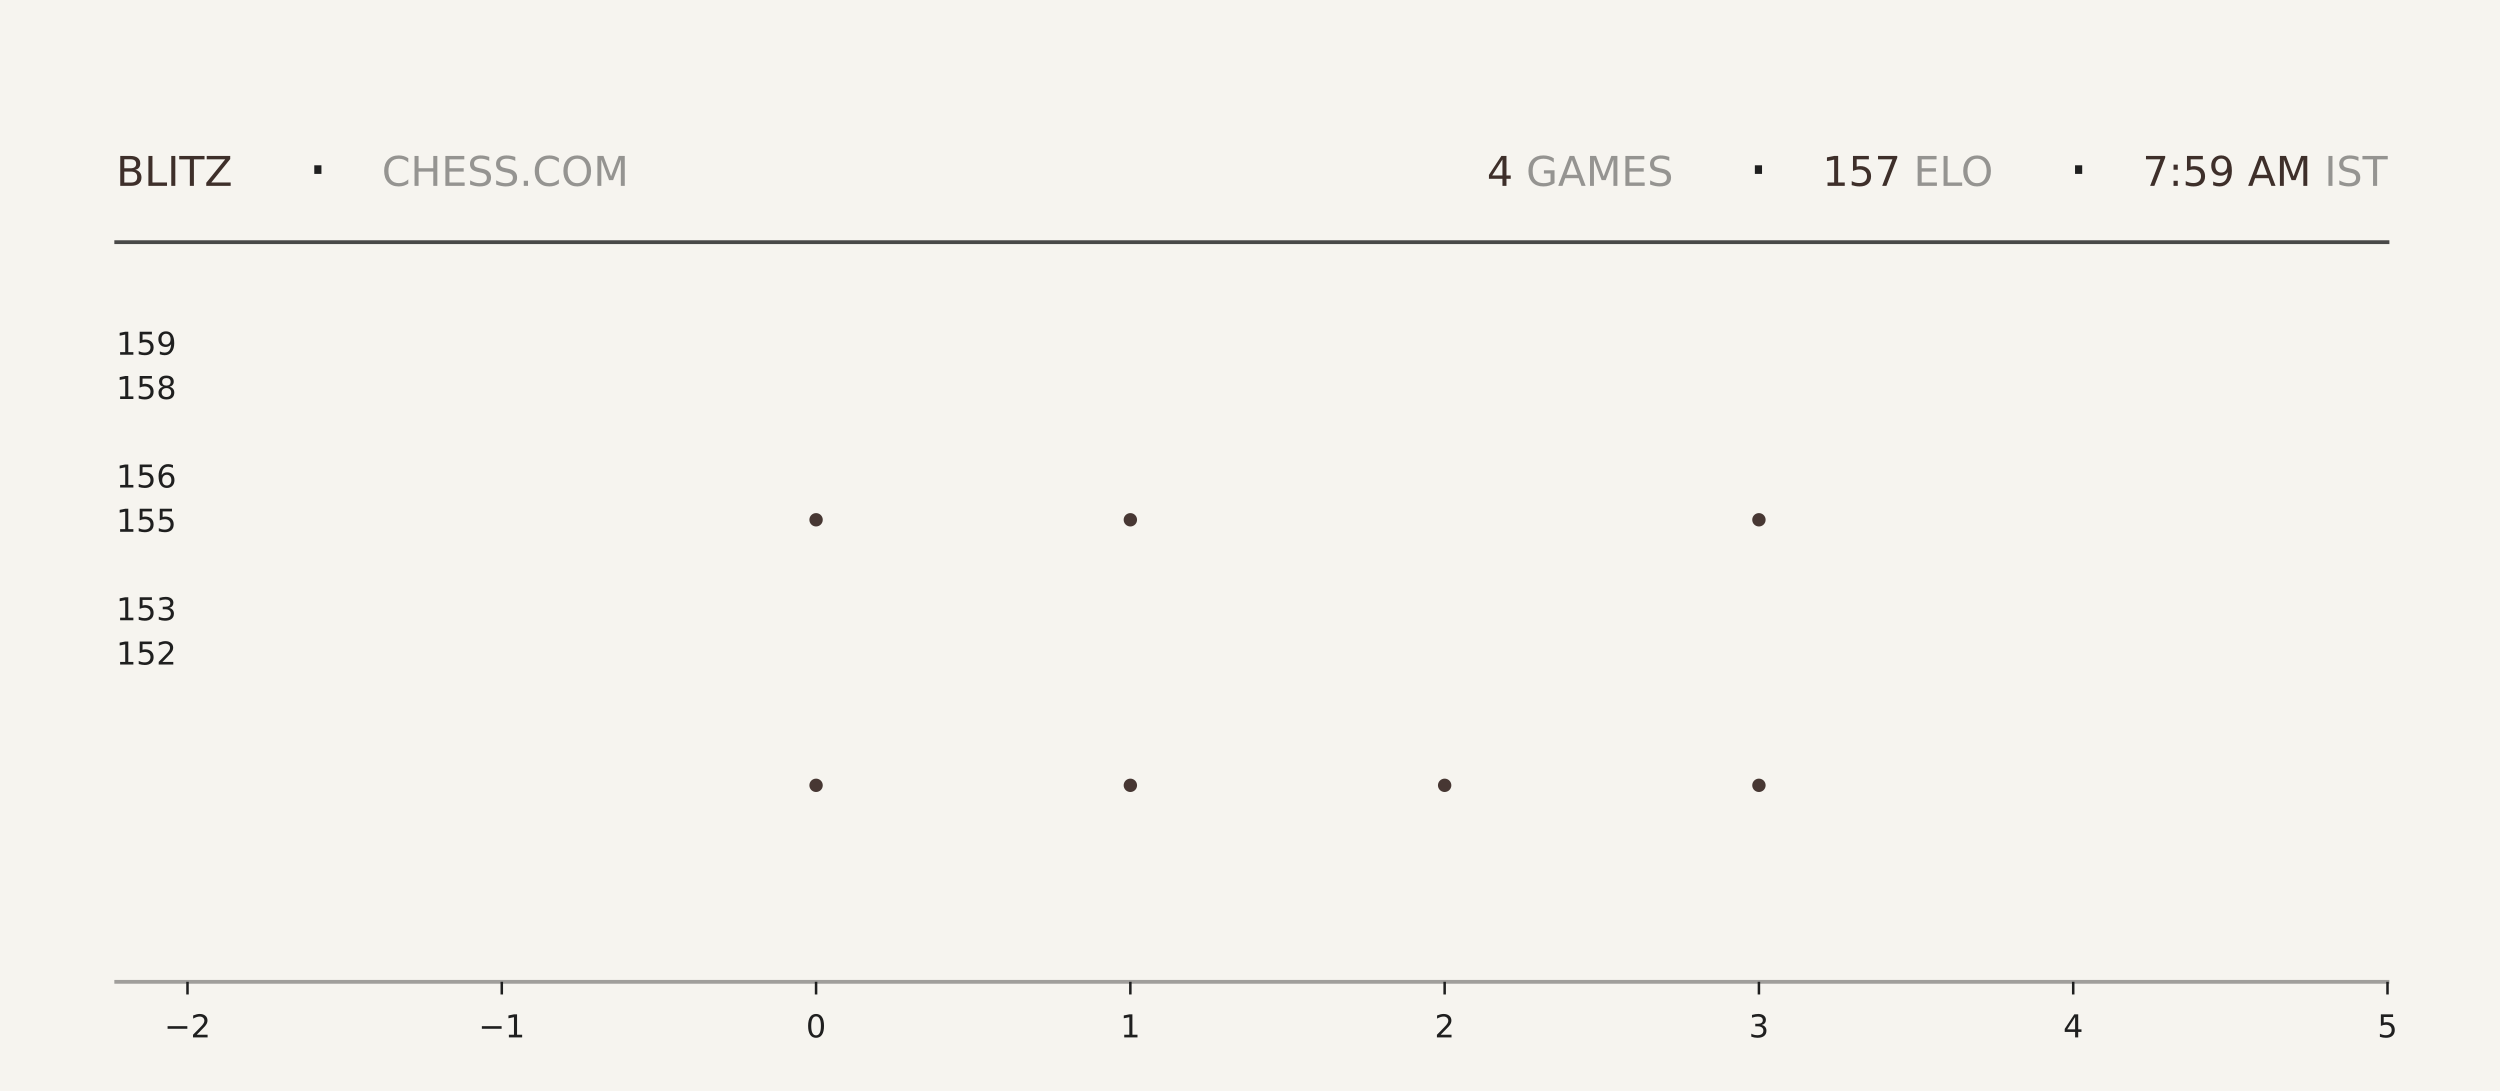
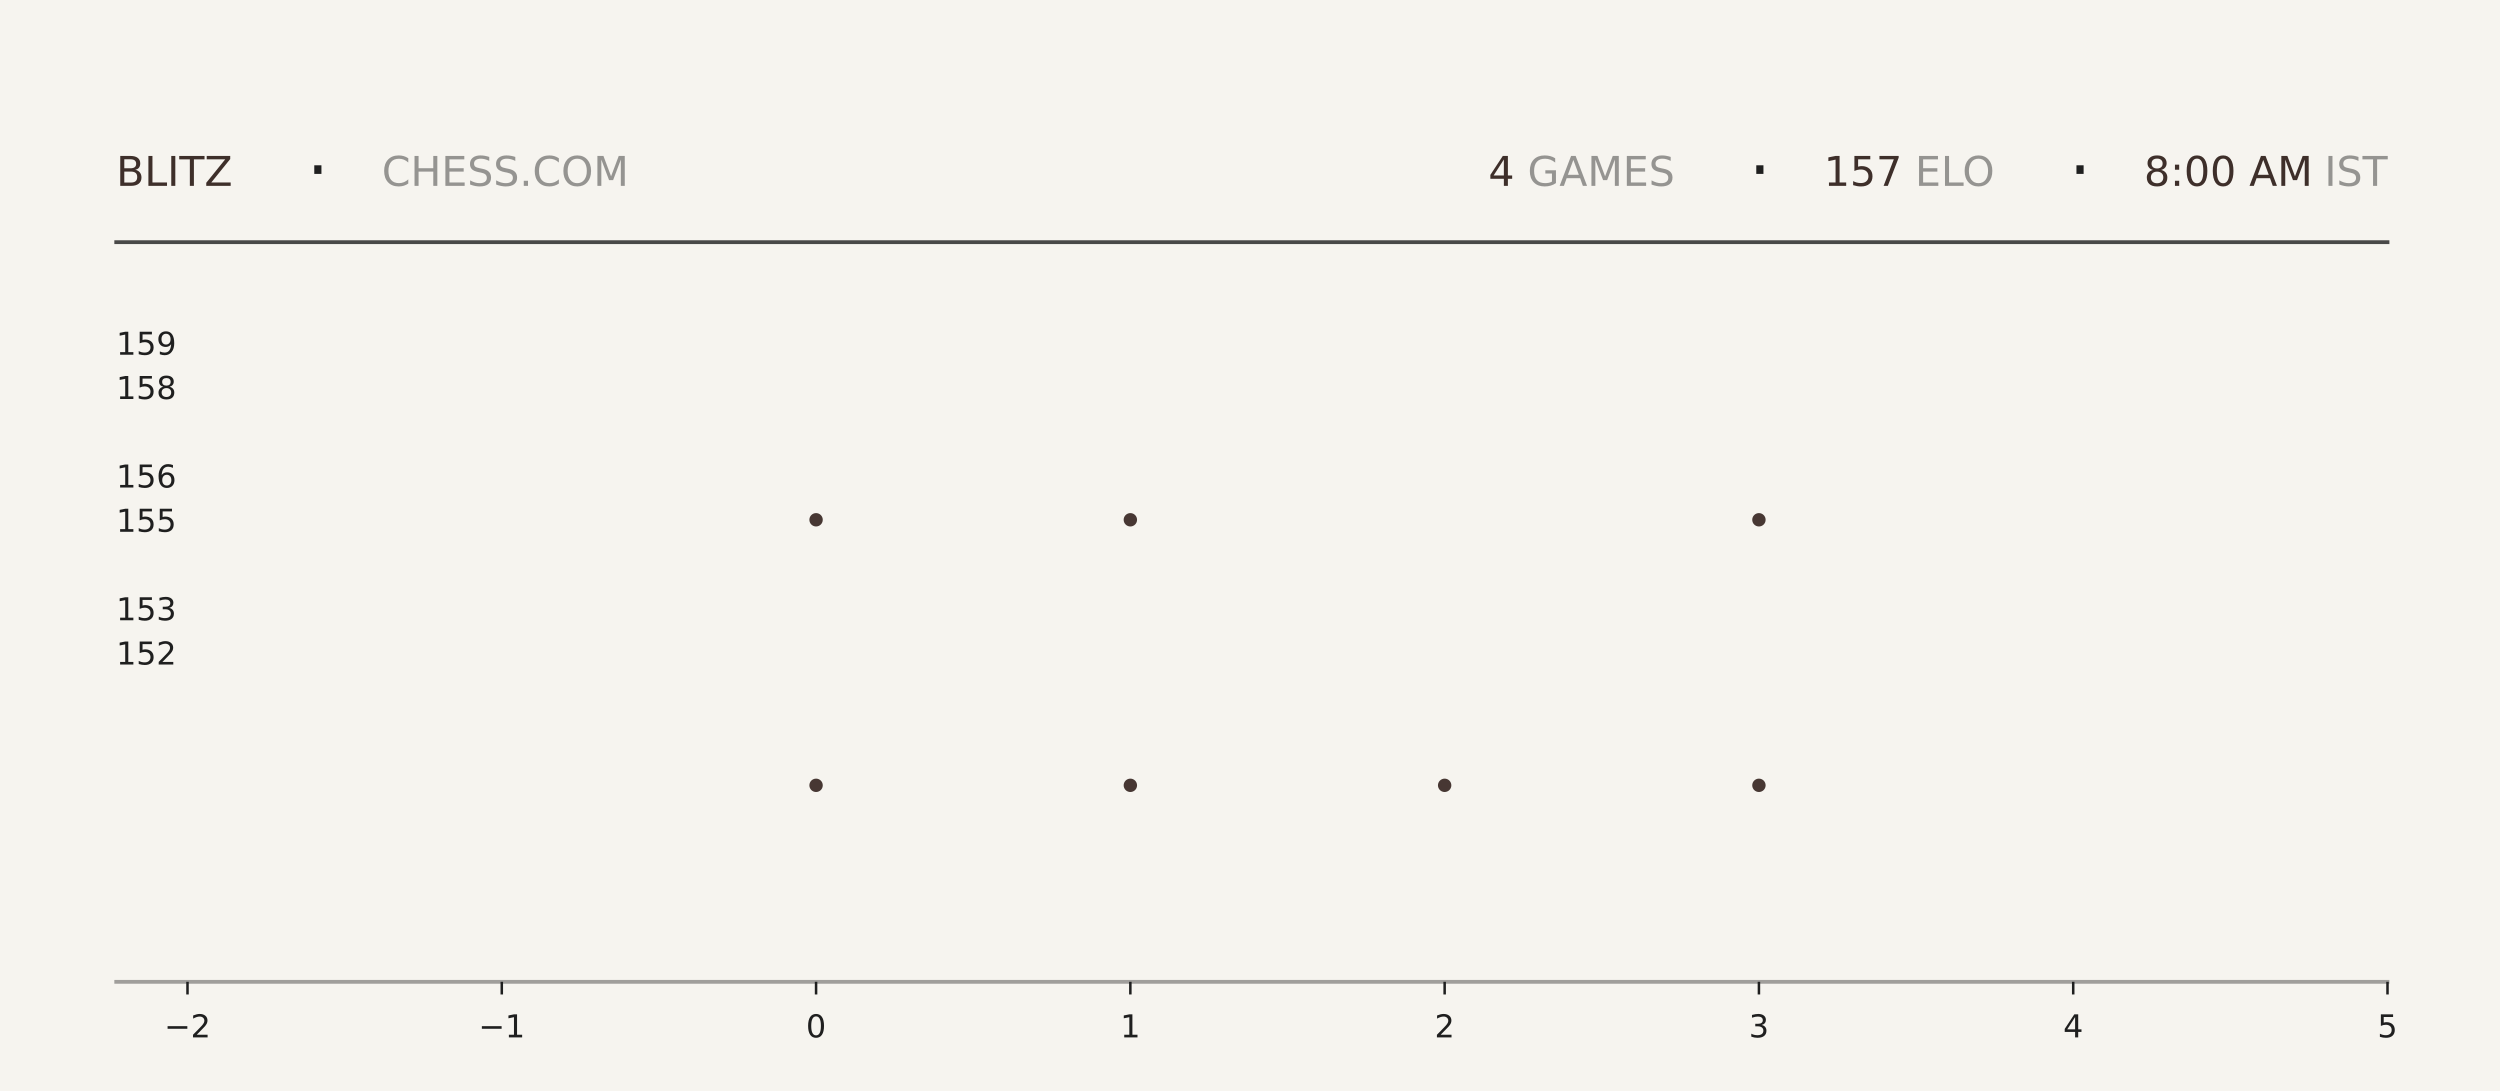
<svg xmlns="http://www.w3.org/2000/svg" xmlns:xlink="http://www.w3.org/1999/xlink" width="792pt" height="345.6pt" viewBox="0 0 792 345.6" version="1.1">
  <defs>
    <style type="text/css">*{stroke-linejoin: round; stroke-linecap: butt}</style>
  </defs>
  <g id="figure_1">
    <g id="patch_1">
      <path d="M 0 345.6  L 792 345.6  L 792 0  L 0 0  z " style="fill: #f6f4ef" />
    </g>
    <g id="axes_1">
      <g id="patch_2">
        <path d="M 59.4 311.04  L 756.36 311.04  L 756.36 103.68  L 59.4 103.68  z " style="fill: #f6f4ef" />
      </g>
      <g id="PathCollection_1">
        <defs>
-           <path id="m9f8044d00d" d="M 0 2.121  C 0.563 2.121 1.102 1.898 1.5 1.5  C 1.898 1.102 2.121 0.563 2.121 0  C 2.121 -0.563 1.898 -1.102 1.5 -1.5  C 1.102 -1.898 0.563 -2.121 0 -2.121  C -0.563 -2.121 -1.102 -1.898 -1.5 -1.5  C -1.898 -1.102 -2.121 -0.563 -2.121 0  C -2.121 0.563 -1.898 1.102 -1.5 1.5  C -1.102 1.898 -0.563 2.121 0 2.121  z " />
-         </defs>
-         <g clip-path="url(#p0de6154462)">
-           <use xlink:href="#m9f8044d00d" x="258.531" y="248.79" style="fill: #3e2f2a; fill-opacity: 0.95" />
-           <use xlink:href="#m9f8044d00d" x="258.531" y="164.668" style="fill: #3e2f2a; fill-opacity: 0.95" />
+           <path id="mc417d98b42" d="M 0 2.121  C 0.563 2.121 1.102 1.898 1.5 1.5  C 1.898 1.102 2.121 0.563 2.121 0  C 2.121 -0.563 1.898 -1.102 1.5 -1.5  C 1.102 -1.898 0.563 -2.121 0 -2.121  C -0.563 -2.121 -1.102 -1.898 -1.5 -1.5  C -1.898 -1.102 -2.121 -0.563 -2.121 0  C -2.121 0.563 -1.898 1.102 -1.5 1.5  C -1.102 1.898 -0.563 2.121 0 2.121  z " />
+         </defs>
+         <g clip-path="url(#pb39581daa8)">
+           <use xlink:href="#mc417d98b42" x="258.531" y="248.79" style="fill: #3e2f2a; fill-opacity: 0.95" />
+           <use xlink:href="#mc417d98b42" x="258.531" y="164.668" style="fill: #3e2f2a; fill-opacity: 0.95" />
        </g>
      </g>
      <g id="PathCollection_2">
-         <g clip-path="url(#p0de6154462)">
-           <use xlink:href="#m9f8044d00d" x="358.097" y="248.79" style="fill: #3e2f2a; fill-opacity: 0.95" />
-           <use xlink:href="#m9f8044d00d" x="358.097" y="164.668" style="fill: #3e2f2a; fill-opacity: 0.95" />
-           <use xlink:href="#m9f8044d00d" x="358.097" y="80.547" style="fill: #3e2f2a; fill-opacity: 0.95" />
+         <g clip-path="url(#pb39581daa8)">
+           <use xlink:href="#mc417d98b42" x="358.097" y="248.79" style="fill: #3e2f2a; fill-opacity: 0.95" />
+           <use xlink:href="#mc417d98b42" x="358.097" y="164.668" style="fill: #3e2f2a; fill-opacity: 0.95" />
+           <use xlink:href="#mc417d98b42" x="358.097" y="80.547" style="fill: #3e2f2a; fill-opacity: 0.95" />
        </g>
      </g>
      <g id="PathCollection_3">
-         <g clip-path="url(#p0de6154462)">
-           <use xlink:href="#m9f8044d00d" x="457.663" y="248.79" style="fill: #3e2f2a; fill-opacity: 0.95" />
+         <g clip-path="url(#pb39581daa8)">
+           <use xlink:href="#mc417d98b42" x="457.663" y="248.79" style="fill: #3e2f2a; fill-opacity: 0.95" />
        </g>
      </g>
      <g id="PathCollection_4">
-         <g clip-path="url(#p0de6154462)">
-           <use xlink:href="#m9f8044d00d" x="557.229" y="248.79" style="fill: #3e2f2a; fill-opacity: 0.95" />
-           <use xlink:href="#m9f8044d00d" x="557.229" y="164.668" style="fill: #3e2f2a; fill-opacity: 0.95" />
-           <use xlink:href="#m9f8044d00d" x="557.229" y="80.547" style="fill: #3e2f2a; fill-opacity: 0.95" />
+         <g clip-path="url(#pb39581daa8)">
+           <use xlink:href="#mc417d98b42" x="557.229" y="248.79" style="fill: #3e2f2a; fill-opacity: 0.95" />
+           <use xlink:href="#mc417d98b42" x="557.229" y="164.668" style="fill: #3e2f2a; fill-opacity: 0.95" />
+           <use xlink:href="#mc417d98b42" x="557.229" y="80.547" style="fill: #3e2f2a; fill-opacity: 0.95" />
        </g>
      </g>
      <g id="matplotlib.axis_1">
        <g id="xtick_1">
          <g id="line2d_1">
            <defs>
-               <path id="m986b37b5f0" d="M 0 0  L 0 4  " style="stroke: #1f1f1f; stroke-width: 0.8" />
+               <path id="mdd6a2a15ff" d="M 0 0  L 0 4  " style="stroke: #1f1f1f; stroke-width: 0.8" />
            </defs>
            <g>
-               <use xlink:href="#m986b37b5f0" x="59.4" y="311.04" style="fill: #1f1f1f; stroke: #1f1f1f; stroke-width: 0.8" />
+               <use xlink:href="#mdd6a2a15ff" x="59.4" y="311.04" style="fill: #1f1f1f; stroke: #1f1f1f; stroke-width: 0.8" />
            </g>
          </g>
          <g id="text_1">
            <g style="fill: #1f1f1f" transform="translate(52.02891 328.6384) scale(0.1 -0.1)">
              <defs>
                <path id="DejaVuSans-2212" d="M 678 2272  L 4684 2272  L 4684 1741  L 678 1741  L 678 2272  z " transform="scale(0.015625)" />
                <path id="DejaVuSans-32" d="M 1228 531  L 3431 531  L 3431 0  L 469 0  L 469 531  Q 828 903 1448 1529  Q 2069 2156 2228 2338  Q 2531 2678 2651 2914  Q 2772 3150 2772 3378  Q 2772 3750 2511 3984  Q 2250 4219 1831 4219  Q 1534 4219 1204 4116  Q 875 4013 500 3803  L 500 4441  Q 881 4594 1212 4672  Q 1544 4750 1819 4750  Q 2544 4750 2975 4387  Q 3406 4025 3406 3419  Q 3406 3131 3298 2873  Q 3191 2616 2906 2266  Q 2828 2175 2409 1742  Q 1991 1309 1228 531  z " transform="scale(0.015625)" />
              </defs>
              <use xlink:href="#DejaVuSans-2212" />
              <use xlink:href="#DejaVuSans-32" transform="translate(83.78906 0)" />
            </g>
          </g>
        </g>
        <g id="xtick_2">
          <g id="line2d_2">
            <g>
-               <use xlink:href="#m986b37b5f0" x="158.966" y="311.04" style="fill: #1f1f1f; stroke: #1f1f1f; stroke-width: 0.8" />
+               <use xlink:href="#mdd6a2a15ff" x="158.966" y="311.04" style="fill: #1f1f1f; stroke: #1f1f1f; stroke-width: 0.8" />
            </g>
          </g>
          <g id="text_2">
            <g style="fill: #1f1f1f" transform="translate(151.5946 328.6384) scale(0.1 -0.1)">
              <defs>
                <path id="DejaVuSans-31" d="M 794 531  L 1825 531  L 1825 4091  L 703 3866  L 703 4441  L 1819 4666  L 2450 4666  L 2450 531  L 3481 531  L 3481 0  L 794 0  L 794 531  z " transform="scale(0.015625)" />
              </defs>
              <use xlink:href="#DejaVuSans-2212" />
              <use xlink:href="#DejaVuSans-31" transform="translate(83.78906 0)" />
            </g>
          </g>
        </g>
        <g id="xtick_3">
          <g id="line2d_3">
            <g>
-               <use xlink:href="#m986b37b5f0" x="258.531" y="311.04" style="fill: #1f1f1f; stroke: #1f1f1f; stroke-width: 0.8" />
+               <use xlink:href="#mdd6a2a15ff" x="258.531" y="311.04" style="fill: #1f1f1f; stroke: #1f1f1f; stroke-width: 0.8" />
            </g>
          </g>
          <g id="text_3">
            <g style="fill: #1f1f1f" transform="translate(255.3502 328.6384) scale(0.1 -0.1)">
              <defs>
                <path id="DejaVuSans-30" d="M 2034 4250  Q 1547 4250 1301 3770  Q 1056 3291 1056 2328  Q 1056 1369 1301 889  Q 1547 409 2034 409  Q 2525 409 2770 889  Q 3016 1369 3016 2328  Q 3016 3291 2770 3770  Q 2525 4250 2034 4250  z M 2034 4750  Q 2819 4750 3233 4129  Q 3647 3509 3647 2328  Q 3647 1150 3233 529  Q 2819 -91 2034 -91  Q 1250 -91 836 529  Q 422 1150 422 2328  Q 422 3509 836 4129  Q 1250 4750 2034 4750  z " transform="scale(0.015625)" />
              </defs>
              <use xlink:href="#DejaVuSans-30" />
            </g>
          </g>
        </g>
        <g id="xtick_4">
          <g id="line2d_4">
            <g>
-               <use xlink:href="#m986b37b5f0" x="358.097" y="311.04" style="fill: #1f1f1f; stroke: #1f1f1f; stroke-width: 0.8" />
+               <use xlink:href="#mdd6a2a15ff" x="358.097" y="311.04" style="fill: #1f1f1f; stroke: #1f1f1f; stroke-width: 0.8" />
            </g>
          </g>
          <g id="text_4">
            <g style="fill: #1f1f1f" transform="translate(354.9159 328.6384) scale(0.1 -0.1)">
              <use xlink:href="#DejaVuSans-31" />
            </g>
          </g>
        </g>
        <g id="xtick_5">
          <g id="line2d_5">
            <g>
-               <use xlink:href="#m986b37b5f0" x="457.663" y="311.04" style="fill: #1f1f1f; stroke: #1f1f1f; stroke-width: 0.8" />
+               <use xlink:href="#mdd6a2a15ff" x="457.663" y="311.04" style="fill: #1f1f1f; stroke: #1f1f1f; stroke-width: 0.8" />
            </g>
          </g>
          <g id="text_5">
            <g style="fill: #1f1f1f" transform="translate(454.4816 328.6384) scale(0.1 -0.1)">
              <use xlink:href="#DejaVuSans-32" />
            </g>
          </g>
        </g>
        <g id="xtick_6">
          <g id="line2d_6">
            <g>
-               <use xlink:href="#m986b37b5f0" x="557.229" y="311.04" style="fill: #1f1f1f; stroke: #1f1f1f; stroke-width: 0.8" />
+               <use xlink:href="#mdd6a2a15ff" x="557.229" y="311.04" style="fill: #1f1f1f; stroke: #1f1f1f; stroke-width: 0.8" />
            </g>
          </g>
          <g id="text_6">
            <g style="fill: #1f1f1f" transform="translate(554.0473 328.6384) scale(0.1 -0.1)">
              <defs>
                <path id="DejaVuSans-33" d="M 2597 2516  Q 3050 2419 3304 2112  Q 3559 1806 3559 1356  Q 3559 666 3084 287  Q 2609 -91 1734 -91  Q 1441 -91 1130 -33  Q 819 25 488 141  L 488 750  Q 750 597 1062 519  Q 1375 441 1716 441  Q 2309 441 2620 675  Q 2931 909 2931 1356  Q 2931 1769 2642 2001  Q 2353 2234 1838 2234  L 1294 2234  L 1294 2753  L 1863 2753  Q 2328 2753 2575 2939  Q 2822 3125 2822 3475  Q 2822 3834 2567 4026  Q 2313 4219 1838 4219  Q 1578 4219 1281 4162  Q 984 4106 628 3988  L 628 4550  Q 988 4650 1302 4700  Q 1616 4750 1894 4750  Q 2613 4750 3031 4423  Q 3450 4097 3450 3541  Q 3450 3153 3228 2886  Q 3006 2619 2597 2516  z " transform="scale(0.015625)" />
              </defs>
              <use xlink:href="#DejaVuSans-33" />
            </g>
          </g>
        </g>
        <g id="xtick_7">
          <g id="line2d_7">
            <g>
-               <use xlink:href="#m986b37b5f0" x="656.794" y="311.04" style="fill: #1f1f1f; stroke: #1f1f1f; stroke-width: 0.8" />
+               <use xlink:href="#mdd6a2a15ff" x="656.794" y="311.04" style="fill: #1f1f1f; stroke: #1f1f1f; stroke-width: 0.8" />
            </g>
          </g>
          <g id="text_7">
            <g style="fill: #1f1f1f" transform="translate(653.613 328.6384) scale(0.1 -0.1)">
              <defs>
                <path id="DejaVuSans-34" d="M 2419 4116  L 825 1625  L 2419 1625  L 2419 4116  z M 2253 4666  L 3047 4666  L 3047 1625  L 3713 1625  L 3713 1100  L 3047 1100  L 3047 0  L 2419 0  L 2419 1100  L 313 1100  L 313 1709  L 2253 4666  z " transform="scale(0.015625)" />
              </defs>
              <use xlink:href="#DejaVuSans-34" />
            </g>
          </g>
        </g>
        <g id="xtick_8">
          <g id="line2d_8">
            <g>
-               <use xlink:href="#m986b37b5f0" x="756.36" y="311.04" style="fill: #1f1f1f; stroke: #1f1f1f; stroke-width: 0.8" />
+               <use xlink:href="#mdd6a2a15ff" x="756.36" y="311.04" style="fill: #1f1f1f; stroke: #1f1f1f; stroke-width: 0.8" />
            </g>
          </g>
          <g id="text_8">
            <g style="fill: #1f1f1f" transform="translate(753.1788 328.6384) scale(0.1 -0.1)">
              <defs>
                <path id="DejaVuSans-35" d="M 691 4666  L 3169 4666  L 3169 4134  L 1269 4134  L 1269 2991  Q 1406 3038 1543 3061  Q 1681 3084 1819 3084  Q 2600 3084 3056 2656  Q 3513 2228 3513 1497  Q 3513 744 3044 326  Q 2575 -91 1722 -91  Q 1428 -91 1123 -41  Q 819 9 494 109  L 494 744  Q 775 591 1075 516  Q 1375 441 1709 441  Q 2250 441 2565 725  Q 2881 1009 2881 1497  Q 2881 1984 2565 2268  Q 2250 2553 1709 2553  Q 1456 2553 1204 2497  Q 953 2441 691 2322  L 691 4666  z " transform="scale(0.015625)" />
              </defs>
              <use xlink:href="#DejaVuSans-35" />
            </g>
          </g>
        </g>
      </g>
      <g id="matplotlib.axis_2">
        <g id="ytick_1">
          <g id="line2d_9" />
          <g id="text_9">
            <g style="fill: #1f1f1f" transform="translate(36.8125 210.5283) scale(0.1 -0.1)">
              <use xlink:href="#DejaVuSans-31" />
              <use xlink:href="#DejaVuSans-35" transform="translate(63.62305 0)" />
              <use xlink:href="#DejaVuSans-32" transform="translate(127.2461 0)" />
            </g>
          </g>
        </g>
        <g id="ytick_2">
          <g id="line2d_10" />
          <g id="text_10">
            <g style="fill: #1f1f1f" transform="translate(36.8125 196.508) scale(0.1 -0.1)">
              <use xlink:href="#DejaVuSans-31" />
              <use xlink:href="#DejaVuSans-35" transform="translate(63.62305 0)" />
              <use xlink:href="#DejaVuSans-33" transform="translate(127.2461 0)" />
            </g>
          </g>
        </g>
        <g id="ytick_3">
          <g id="line2d_11" />
          <g id="text_11">
            <g style="fill: #1f1f1f" transform="translate(36.8125 168.4675) scale(0.1 -0.1)">
              <use xlink:href="#DejaVuSans-31" />
              <use xlink:href="#DejaVuSans-35" transform="translate(63.62305 0)" />
              <use xlink:href="#DejaVuSans-35" transform="translate(127.2461 0)" />
            </g>
          </g>
        </g>
        <g id="ytick_4">
          <g id="line2d_12" />
          <g id="text_12">
            <g style="fill: #1f1f1f" transform="translate(36.8125 154.4472) scale(0.1 -0.1)">
              <defs>
                <path id="DejaVuSans-36" d="M 2113 2584  Q 1688 2584 1439 2293  Q 1191 2003 1191 1497  Q 1191 994 1439 701  Q 1688 409 2113 409  Q 2538 409 2786 701  Q 3034 994 3034 1497  Q 3034 2003 2786 2293  Q 2538 2584 2113 2584  z M 3366 4563  L 3366 3988  Q 3128 4100 2886 4159  Q 2644 4219 2406 4219  Q 1781 4219 1451 3797  Q 1122 3375 1075 2522  Q 1259 2794 1537 2939  Q 1816 3084 2150 3084  Q 2853 3084 3261 2657  Q 3669 2231 3669 1497  Q 3669 778 3244 343  Q 2819 -91 2113 -91  Q 1303 -91 875 529  Q 447 1150 447 2328  Q 447 3434 972 4092  Q 1497 4750 2381 4750  Q 2619 4750 2861 4703  Q 3103 4656 3366 4563  z " transform="scale(0.015625)" />
              </defs>
              <use xlink:href="#DejaVuSans-31" />
              <use xlink:href="#DejaVuSans-35" transform="translate(63.62305 0)" />
              <use xlink:href="#DejaVuSans-36" transform="translate(127.2461 0)" />
            </g>
          </g>
        </g>
        <g id="ytick_5">
          <g id="line2d_13" />
          <g id="text_13">
            <g style="fill: #1f1f1f" transform="translate(36.8125 126.4066) scale(0.1 -0.1)">
              <defs>
                <path id="DejaVuSans-38" d="M 2034 2216  Q 1584 2216 1326 1975  Q 1069 1734 1069 1313  Q 1069 891 1326 650  Q 1584 409 2034 409  Q 2484 409 2743 651  Q 3003 894 3003 1313  Q 3003 1734 2745 1975  Q 2488 2216 2034 2216  z M 1403 2484  Q 997 2584 770 2862  Q 544 3141 544 3541  Q 544 4100 942 4425  Q 1341 4750 2034 4750  Q 2731 4750 3128 4425  Q 3525 4100 3525 3541  Q 3525 3141 3298 2862  Q 3072 2584 2669 2484  Q 3125 2378 3379 2068  Q 3634 1759 3634 1313  Q 3634 634 3220 271  Q 2806 -91 2034 -91  Q 1263 -91 848 271  Q 434 634 434 1313  Q 434 1759 690 2068  Q 947 2378 1403 2484  z M 1172 3481  Q 1172 3119 1398 2916  Q 1625 2713 2034 2713  Q 2441 2713 2670 2916  Q 2900 3119 2900 3481  Q 2900 3844 2670 4047  Q 2441 4250 2034 4250  Q 1625 4250 1398 4047  Q 1172 3844 1172 3481  z " transform="scale(0.015625)" />
              </defs>
              <use xlink:href="#DejaVuSans-31" />
              <use xlink:href="#DejaVuSans-35" transform="translate(63.62305 0)" />
              <use xlink:href="#DejaVuSans-38" transform="translate(127.2461 0)" />
            </g>
          </g>
        </g>
        <g id="ytick_6">
          <g id="line2d_14" />
          <g id="text_14">
            <g style="fill: #1f1f1f" transform="translate(36.8125 112.3863) scale(0.1 -0.1)">
              <defs>
                <path id="DejaVuSans-39" d="M 703 97  L 703 672  Q 941 559 1184 500  Q 1428 441 1663 441  Q 2288 441 2617 861  Q 2947 1281 2994 2138  Q 2813 1869 2534 1725  Q 2256 1581 1919 1581  Q 1219 1581 811 2004  Q 403 2428 403 3163  Q 403 3881 828 4315  Q 1253 4750 1959 4750  Q 2769 4750 3195 4129  Q 3622 3509 3622 2328  Q 3622 1225 3098 567  Q 2575 -91 1691 -91  Q 1453 -91 1209 -44  Q 966 3 703 97  z M 1959 2075  Q 2384 2075 2632 2365  Q 2881 2656 2881 3163  Q 2881 3666 2632 3958  Q 2384 4250 1959 4250  Q 1534 4250 1286 3958  Q 1038 3666 1038 3163  Q 1038 2656 1286 2365  Q 1534 2075 1959 2075  z " transform="scale(0.015625)" />
              </defs>
              <use xlink:href="#DejaVuSans-31" />
              <use xlink:href="#DejaVuSans-35" transform="translate(63.62305 0)" />
              <use xlink:href="#DejaVuSans-39" transform="translate(127.2461 0)" />
            </g>
          </g>
        </g>
      </g>
    </g>
    <g id="line2d_15">
      <path d="M 36.82 76.723  L 756.36 76.723  " style="fill: none; stroke: #1f1f1f; stroke-opacity: 0.8; stroke-width: 1.2; stroke-linecap: square" />
    </g>
    <g id="line2d_16">
      <path d="M 36.82 311.04  L 756.36 311.04  " style="fill: none; stroke: #1f1f1f; stroke-opacity: 0.4; stroke-width: 1.2; stroke-linecap: square" />
    </g>
    <g id="text_15">
      <g style="fill: #3e2f2a" transform="translate(36.82 58.88319) scale(0.13 -0.13)">
        <defs>
          <path id="DejaVuSans-42" d="M 1259 2228  L 1259 519  L 2272 519  Q 2781 519 3026 730  Q 3272 941 3272 1375  Q 3272 1813 3026 2020  Q 2781 2228 2272 2228  L 1259 2228  z M 1259 4147  L 1259 2741  L 2194 2741  Q 2656 2741 2882 2914  Q 3109 3088 3109 3444  Q 3109 3797 2882 3972  Q 2656 4147 2194 4147  L 1259 4147  z M 628 4666  L 2241 4666  Q 2963 4666 3353 4366  Q 3744 4066 3744 3513  Q 3744 3084 3544 2831  Q 3344 2578 2956 2516  Q 3422 2416 3680 2098  Q 3938 1781 3938 1306  Q 3938 681 3513 340  Q 3088 0 2303 0  L 628 0  L 628 4666  z " transform="scale(0.015625)" />
          <path id="DejaVuSans-4c" d="M 628 4666  L 1259 4666  L 1259 531  L 3531 531  L 3531 0  L 628 0  L 628 4666  z " transform="scale(0.015625)" />
          <path id="DejaVuSans-49" d="M 628 4666  L 1259 4666  L 1259 0  L 628 0  L 628 4666  z " transform="scale(0.015625)" />
          <path id="DejaVuSans-54" d="M -19 4666  L 3928 4666  L 3928 4134  L 2272 4134  L 2272 0  L 1638 0  L 1638 4134  L -19 4134  L -19 4666  z " transform="scale(0.015625)" />
          <path id="DejaVuSans-5a" d="M 359 4666  L 4025 4666  L 4025 4184  L 1075 531  L 4097 531  L 4097 0  L 288 0  L 288 481  L 3238 4134  L 359 4134  L 359 4666  z " transform="scale(0.015625)" />
        </defs>
        <use xlink:href="#DejaVuSans-42" />
        <use xlink:href="#DejaVuSans-4c" transform="translate(68.60352 0)" />
        <use xlink:href="#DejaVuSans-49" transform="translate(124.3164 0)" />
        <use xlink:href="#DejaVuSans-54" transform="translate(153.8086 0)" />
        <use xlink:href="#DejaVuSans-5a" transform="translate(214.8926 0)" />
      </g>
    </g>
    <g id="text_16">
      <g style="fill: #1f1f1f" transform="translate(97.21 61.36662) scale(0.22 -0.22)">
        <defs>
          <path id="DejaVuSans-b7" d="M 684 2619  L 1344 2619  L 1344 1825  L 684 1825  L 684 2619  z " transform="scale(0.015625)" />
        </defs>
        <use xlink:href="#DejaVuSans-b7" />
      </g>
    </g>
    <g id="text_17">
      <g style="fill: #1f1f1f; opacity: 0.45" transform="translate(120.97 58.88319) scale(0.13 -0.13)">
        <defs>
          <path id="DejaVuSans-43" d="M 4122 4306  L 4122 3641  Q 3803 3938 3442 4084  Q 3081 4231 2675 4231  Q 1875 4231 1450 3742  Q 1025 3253 1025 2328  Q 1025 1406 1450 917  Q 1875 428 2675 428  Q 3081 428 3442 575  Q 3803 722 4122 1019  L 4122 359  Q 3791 134 3420 21  Q 3050 -91 2638 -91  Q 1578 -91 968 557  Q 359 1206 359 2328  Q 359 3453 968 4101  Q 1578 4750 2638 4750  Q 3056 4750 3426 4639  Q 3797 4528 4122 4306  z " transform="scale(0.015625)" />
          <path id="DejaVuSans-48" d="M 628 4666  L 1259 4666  L 1259 2753  L 3553 2753  L 3553 4666  L 4184 4666  L 4184 0  L 3553 0  L 3553 2222  L 1259 2222  L 1259 0  L 628 0  L 628 4666  z " transform="scale(0.015625)" />
          <path id="DejaVuSans-45" d="M 628 4666  L 3578 4666  L 3578 4134  L 1259 4134  L 1259 2753  L 3481 2753  L 3481 2222  L 1259 2222  L 1259 531  L 3634 531  L 3634 0  L 628 0  L 628 4666  z " transform="scale(0.015625)" />
          <path id="DejaVuSans-53" d="M 3425 4513  L 3425 3897  Q 3066 4069 2747 4153  Q 2428 4238 2131 4238  Q 1616 4238 1336 4038  Q 1056 3838 1056 3469  Q 1056 3159 1242 3001  Q 1428 2844 1947 2747  L 2328 2669  Q 3034 2534 3370 2195  Q 3706 1856 3706 1288  Q 3706 609 3251 259  Q 2797 -91 1919 -91  Q 1588 -91 1214 -16  Q 841 59 441 206  L 441 856  Q 825 641 1194 531  Q 1563 422 1919 422  Q 2459 422 2753 634  Q 3047 847 3047 1241  Q 3047 1584 2836 1778  Q 2625 1972 2144 2069  L 1759 2144  Q 1053 2284 737 2584  Q 422 2884 422 3419  Q 422 4038 858 4394  Q 1294 4750 2059 4750  Q 2388 4750 2728 4690  Q 3069 4631 3425 4513  z " transform="scale(0.015625)" />
          <path id="DejaVuSans-2e" d="M 684 794  L 1344 794  L 1344 0  L 684 0  L 684 794  z " transform="scale(0.015625)" />
          <path id="DejaVuSans-4f" d="M 2522 4238  Q 1834 4238 1429 3725  Q 1025 3213 1025 2328  Q 1025 1447 1429 934  Q 1834 422 2522 422  Q 3209 422 3611 934  Q 4013 1447 4013 2328  Q 4013 3213 3611 3725  Q 3209 4238 2522 4238  z M 2522 4750  Q 3503 4750 4090 4092  Q 4678 3434 4678 2328  Q 4678 1225 4090 567  Q 3503 -91 2522 -91  Q 1538 -91 948 565  Q 359 1222 359 2328  Q 359 3434 948 4092  Q 1538 4750 2522 4750  z " transform="scale(0.015625)" />
          <path id="DejaVuSans-4d" d="M 628 4666  L 1569 4666  L 2759 1491  L 3956 4666  L 4897 4666  L 4897 0  L 4281 0  L 4281 4097  L 3078 897  L 2444 897  L 1241 4097  L 1241 0  L 628 0  L 628 4666  z " transform="scale(0.015625)" />
        </defs>
        <use xlink:href="#DejaVuSans-43" />
        <use xlink:href="#DejaVuSans-48" transform="translate(69.82422 0)" />
        <use xlink:href="#DejaVuSans-45" transform="translate(145.0195 0)" />
        <use xlink:href="#DejaVuSans-53" transform="translate(208.2031 0)" />
        <use xlink:href="#DejaVuSans-53" transform="translate(271.6797 0)" />
        <use xlink:href="#DejaVuSans-2e" transform="translate(335.1562 0)" />
        <use xlink:href="#DejaVuSans-43" transform="translate(366.9434 0)" />
        <use xlink:href="#DejaVuSans-4f" transform="translate(436.7676 0)" />
        <use xlink:href="#DejaVuSans-4d" transform="translate(515.4785 0)" />
      </g>
    </g>
    <g id="text_18">
-       <g style="fill: #3e2f2a" transform="translate(471.06 58.88319) scale(0.13 -0.13)">
+       <g style="fill: #3e2f2a" transform="translate(471.51 58.88319) scale(0.13 -0.13)">
        <use xlink:href="#DejaVuSans-34" />
      </g>
    </g>
    <g id="text_19">
-       <g style="fill: #1f1f1f; opacity: 0.45" transform="translate(479.34 58.88319) scale(0.13 -0.13)">
+       <g style="fill: #1f1f1f; opacity: 0.45" transform="translate(479.79 58.88319) scale(0.13 -0.13)">
        <defs>
          <path id="DejaVuSans-20" transform="scale(0.015625)" />
          <path id="DejaVuSans-47" d="M 3809 666  L 3809 1919  L 2778 1919  L 2778 2438  L 4434 2438  L 4434 434  Q 4069 175 3628 42  Q 3188 -91 2688 -91  Q 1594 -91 976 548  Q 359 1188 359 2328  Q 359 3472 976 4111  Q 1594 4750 2688 4750  Q 3144 4750 3555 4637  Q 3966 4525 4313 4306  L 4313 3634  Q 3963 3931 3569 4081  Q 3175 4231 2741 4231  Q 1884 4231 1454 3753  Q 1025 3275 1025 2328  Q 1025 1384 1454 906  Q 1884 428 2741 428  Q 3075 428 3337 486  Q 3600 544 3809 666  z " transform="scale(0.015625)" />
          <path id="DejaVuSans-41" d="M 2188 4044  L 1331 1722  L 3047 1722  L 2188 4044  z M 1831 4666  L 2547 4666  L 4325 0  L 3669 0  L 3244 1197  L 1141 1197  L 716 0  L 50 0  L 1831 4666  z " transform="scale(0.015625)" />
        </defs>
        <use xlink:href="#DejaVuSans-20" />
        <use xlink:href="#DejaVuSans-47" transform="translate(31.78711 0)" />
        <use xlink:href="#DejaVuSans-41" transform="translate(109.2773 0)" />
        <use xlink:href="#DejaVuSans-4d" transform="translate(177.6855 0)" />
        <use xlink:href="#DejaVuSans-45" transform="translate(263.9648 0)" />
        <use xlink:href="#DejaVuSans-53" transform="translate(327.1484 0)" />
      </g>
    </g>
    <g id="text_20">
-       <g style="fill: #1f1f1f" transform="translate(553.59 61.36662) scale(0.22 -0.22)">
+       <g style="fill: #1f1f1f" transform="translate(554.04 61.36662) scale(0.22 -0.22)">
        <use xlink:href="#DejaVuSans-b7" />
      </g>
    </g>
    <g id="text_21">
-       <g style="fill: #3e2f2a" transform="translate(577.35 58.88319) scale(0.13 -0.13)">
+       <g style="fill: #3e2f2a" transform="translate(577.8 58.88319) scale(0.13 -0.13)">
        <defs>
          <path id="DejaVuSans-37" d="M 525 4666  L 3525 4666  L 3525 4397  L 1831 0  L 1172 0  L 2766 4134  L 525 4134  L 525 4666  z " transform="scale(0.015625)" />
        </defs>
        <use xlink:href="#DejaVuSans-31" />
        <use xlink:href="#DejaVuSans-35" transform="translate(63.62305 0)" />
        <use xlink:href="#DejaVuSans-37" transform="translate(127.2461 0)" />
      </g>
    </g>
    <g id="text_22">
-       <g style="fill: #1f1f1f; opacity: 0.45" transform="translate(602.1 58.88319) scale(0.13 -0.13)">
+       <g style="fill: #1f1f1f; opacity: 0.45" transform="translate(602.55 58.88319) scale(0.13 -0.13)">
        <use xlink:href="#DejaVuSans-20" />
        <use xlink:href="#DejaVuSans-45" transform="translate(31.78711 0)" />
        <use xlink:href="#DejaVuSans-4c" transform="translate(94.9707 0)" />
        <use xlink:href="#DejaVuSans-4f" transform="translate(147.0586 0)" />
      </g>
    </g>
    <g id="text_23">
-       <g style="fill: #1f1f1f" transform="translate(655.02 61.36662) scale(0.22 -0.22)">
+       <g style="fill: #1f1f1f" transform="translate(655.47 61.36662) scale(0.22 -0.22)">
        <use xlink:href="#DejaVuSans-b7" />
      </g>
    </g>
    <g id="text_24">
-       <g style="fill: #3e2f2a" transform="translate(678.78 58.88319) scale(0.13 -0.13)">
+       <g style="fill: #3e2f2a" transform="translate(679.23 58.88319) scale(0.13 -0.13)">
        <defs>
          <path id="DejaVuSans-3a" d="M 750 794  L 1409 794  L 1409 0  L 750 0  L 750 794  z M 750 3309  L 1409 3309  L 1409 2516  L 750 2516  L 750 3309  z " transform="scale(0.015625)" />
        </defs>
-         <use xlink:href="#DejaVuSans-37" />
+         <use xlink:href="#DejaVuSans-38" />
        <use xlink:href="#DejaVuSans-3a" transform="translate(63.62305 0)" />
-         <use xlink:href="#DejaVuSans-35" transform="translate(97.31445 0)" />
-         <use xlink:href="#DejaVuSans-39" transform="translate(160.9375 0)" />
+         <use xlink:href="#DejaVuSans-30" transform="translate(97.31445 0)" />
+         <use xlink:href="#DejaVuSans-30" transform="translate(160.9375 0)" />
        <use xlink:href="#DejaVuSans-20" transform="translate(224.5605 0)" />
        <use xlink:href="#DejaVuSans-41" transform="translate(256.3477 0)" />
        <use xlink:href="#DejaVuSans-4d" transform="translate(324.7559 0)" />
      </g>
    </g>
    <g id="text_25">
      <g style="fill: #1f1f1f; opacity: 0.45" transform="translate(732.24 58.88319) scale(0.13 -0.13)">
        <use xlink:href="#DejaVuSans-20" />
        <use xlink:href="#DejaVuSans-49" transform="translate(31.78711 0)" />
        <use xlink:href="#DejaVuSans-53" transform="translate(61.2793 0)" />
        <use xlink:href="#DejaVuSans-54" transform="translate(124.7559 0)" />
      </g>
    </g>
  </g>
  <defs>
-     <clipPath id="p0de6154462">
+     <clipPath id="pb39581daa8">
      <rect x="59.4" y="103.68" width="696.96" height="207.36" />
    </clipPath>
  </defs>
</svg>
